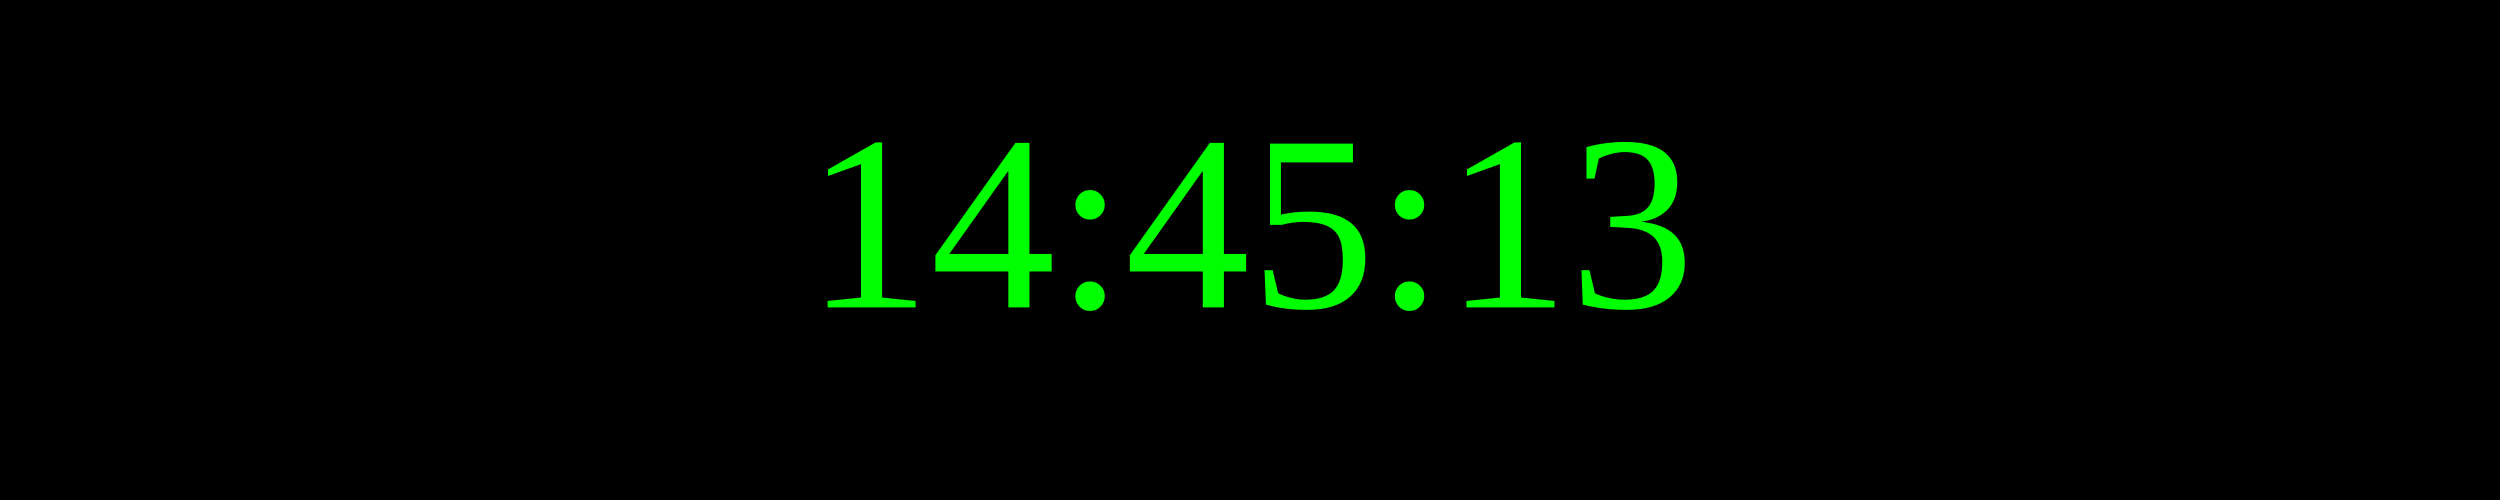
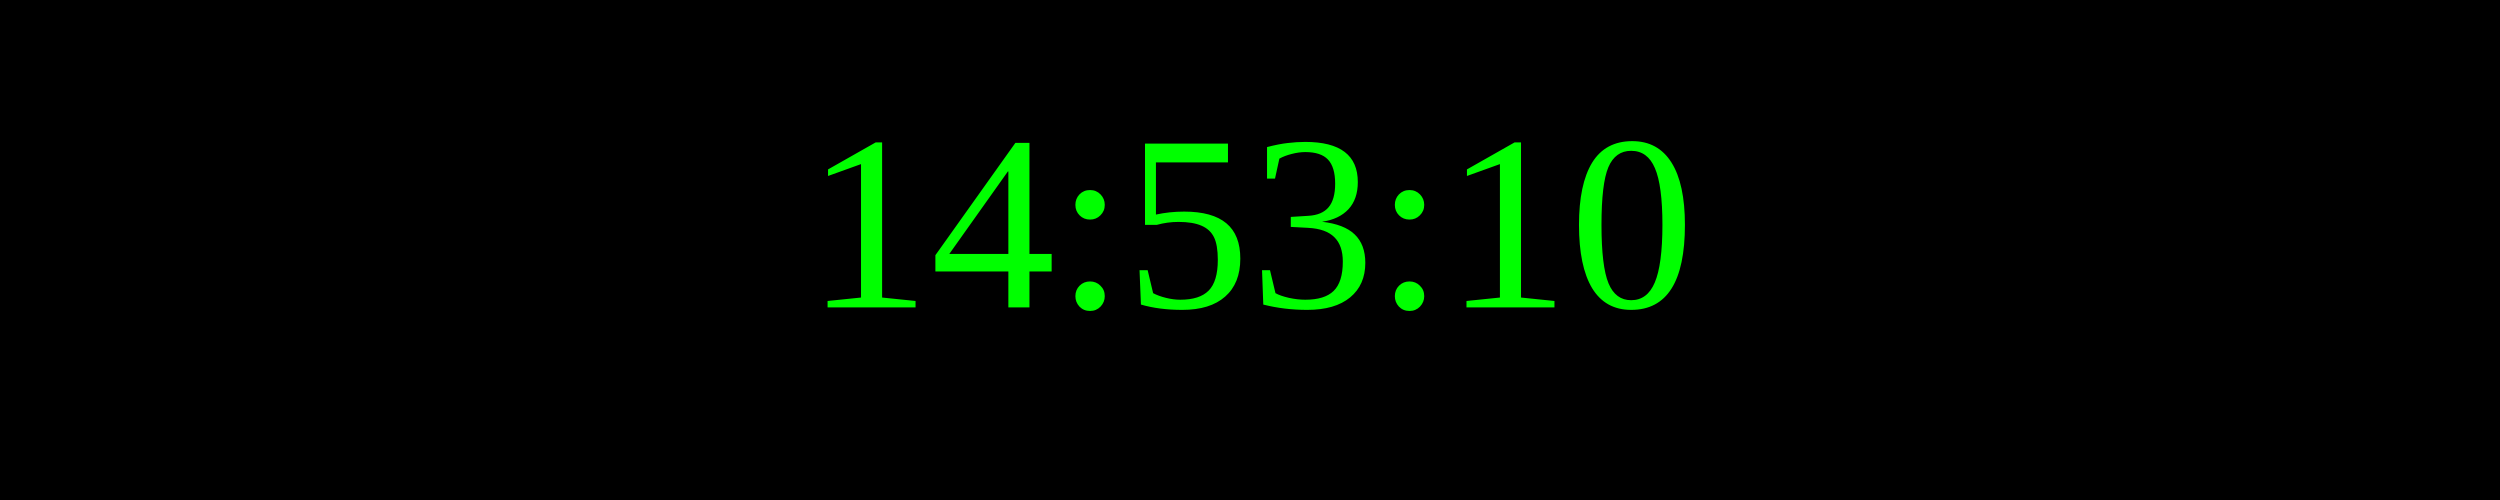
<svg xmlns="http://www.w3.org/2000/svg" width="250" height="50">
  <rect width="100%" height="100%" fill="black" />
  <text x="50%" y="50%" font-size="25" fill="lime" text-anchor="middle" dominant-baseline="middle">
- 14:45:13
+ 14:53:10
</text>
</svg>
